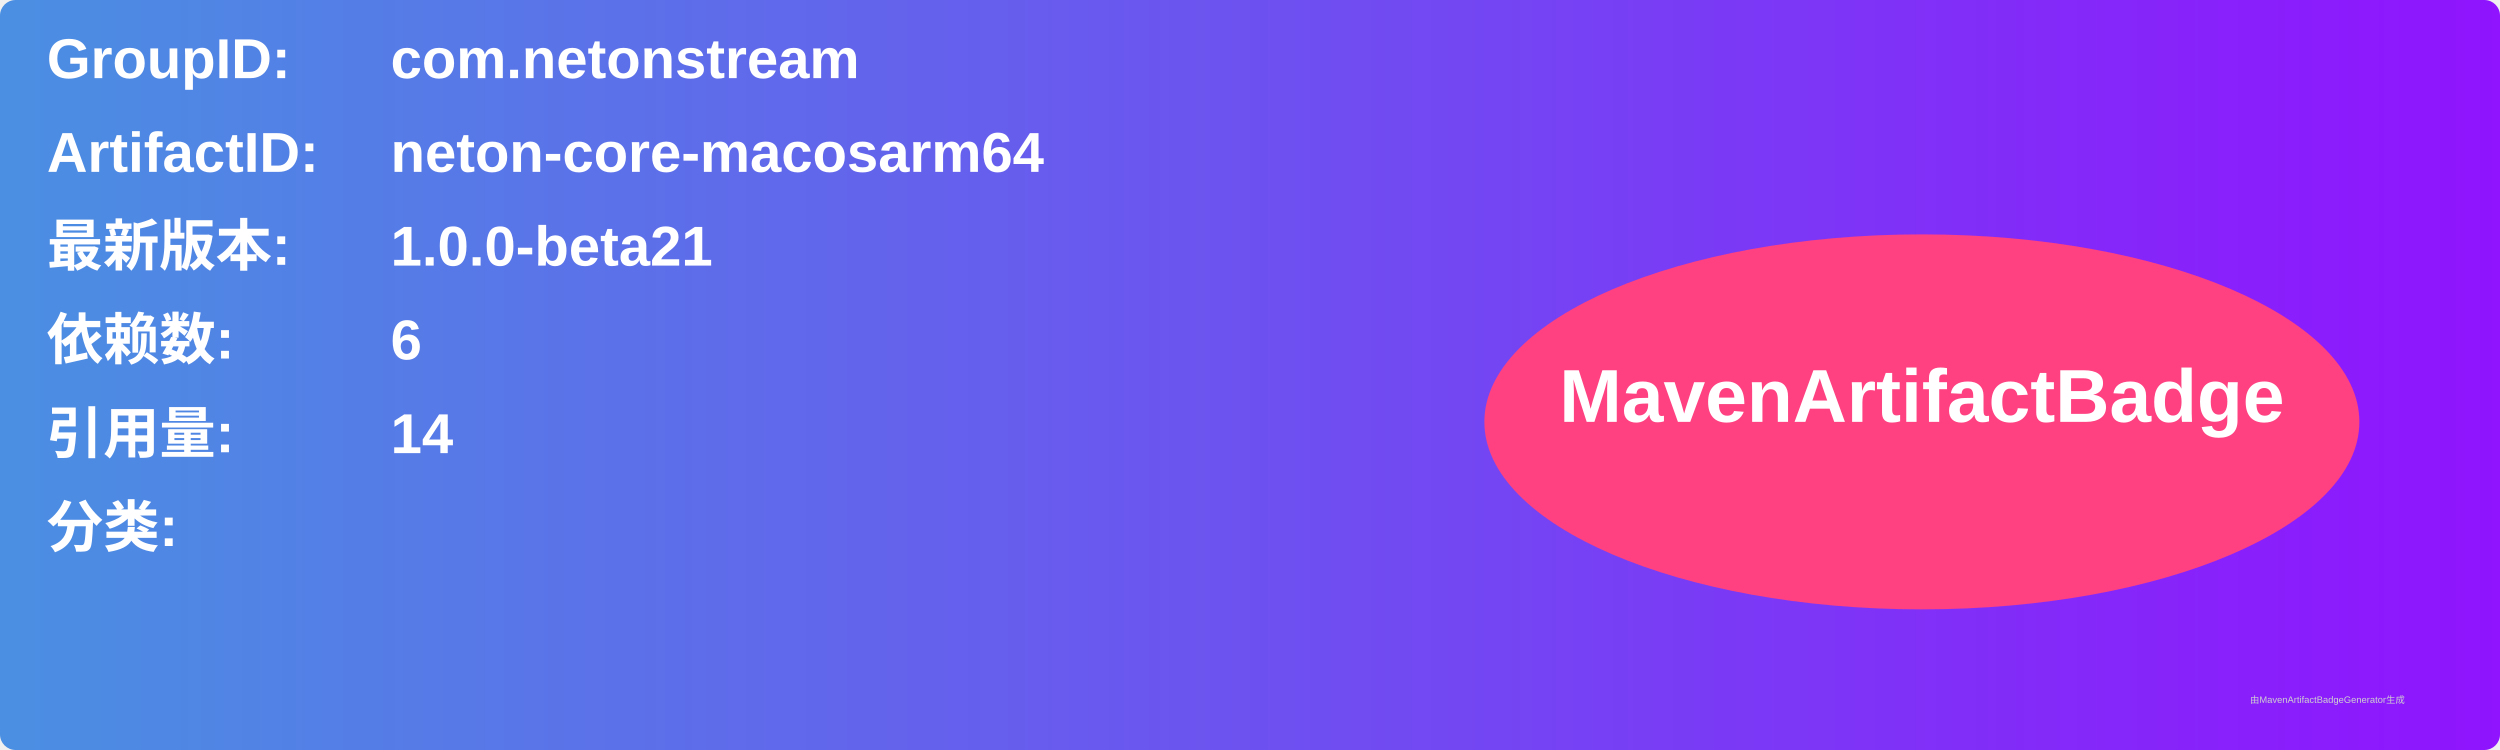
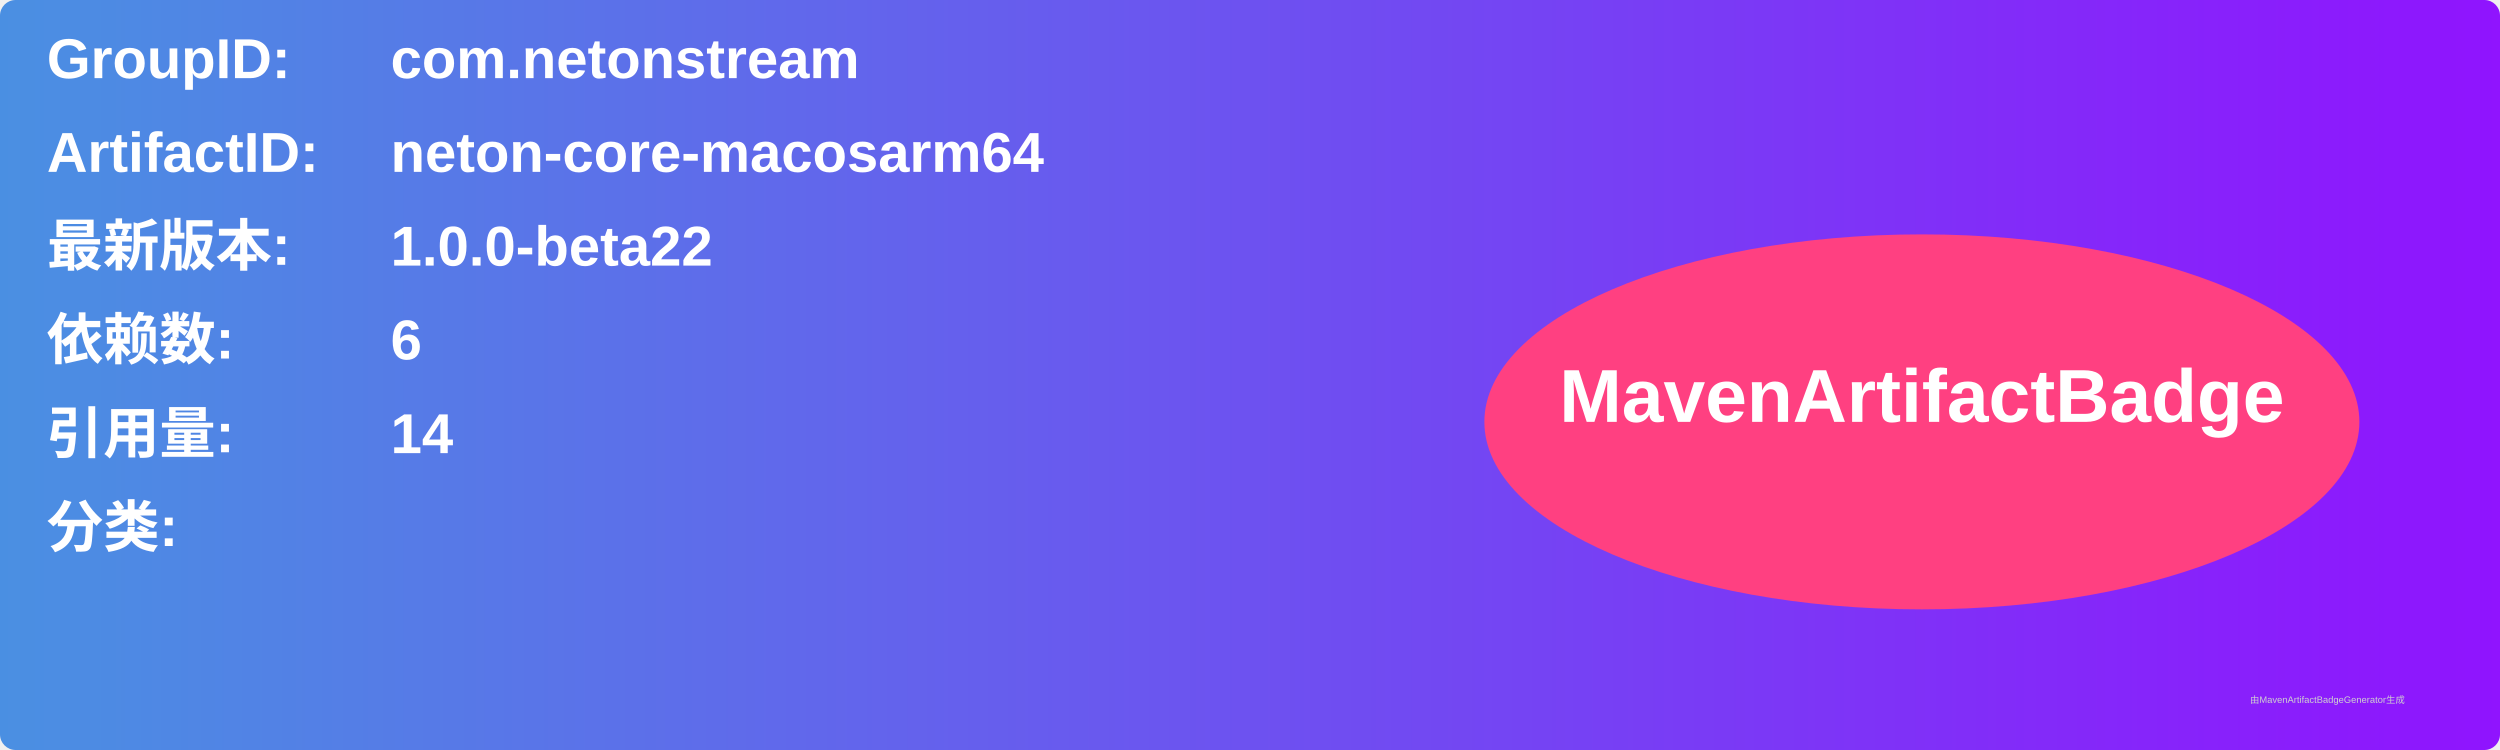
<svg xmlns="http://www.w3.org/2000/svg" width="800" height="240" viewBox="0 0 800 240">
  <linearGradient id="grad" x1="0%" y1="0%" x2="100%" y2="0%">
    <stop offset="0%" stop-color="#4a90e2" />
    <stop offset="100%" stop-color="#9013fe" />
  </linearGradient>
  <rect width="100%" height="100%" rx="5" ry="5" fill="url(#grad)" />
  <g transform="translate(15, 15)">
    <text x="0" y="10" font-family="Arial" font-size="18" fill="white" font-weight="bold" width="260">GroupID:</text>
    <text x="110" y="10" font-family="Arial" font-size="18" fill="white" font-weight="bold" width="460">com.netonstream</text>
    <text x="0" y="40" font-family="Arial" font-size="18" fill="white" font-weight="bold" width="260">ArtifactID:</text>
    <text x="110" y="40" font-family="Arial" font-size="18" fill="white" font-weight="bold" width="460">neton-core-macosarm64</text>
    <text x="0" y="70" font-family="Arial" font-size="18" fill="white" font-weight="bold">最新版本:</text>
    <text x="110" y="70" font-family="Arial" font-size="18" fill="white" font-weight="bold">
-       <tspan font-weight="bold">1.0.0-beta21</tspan>
+       <tspan font-weight="bold">1.0.0-beta22</tspan>
    </text>
    <text x="0" y="100" font-family="Arial" font-size="18" fill="white" font-weight="bold">依赖数: </text>
    <text x="110" y="100" font-family="Arial" font-size="18" fill="white">
      <tspan font-weight="bold">6</tspan>
    </text>
    <text x="0" y="130" font-family="Arial" font-size="18" fill="white" font-weight="bold">引用量: </text>
    <text x="110" y="130" font-family="Arial" font-size="18" fill="white">
      <tspan font-weight="bold">14</tspan>
    </text>
    <text x="0" y="160" font-family="Arial" font-size="18" fill="white" font-weight="bold">分类:</text>
    <text x="10" y="190" font-family="Arial" font-size="10" fill="white">
      <tspan font-weight="bold" />
    </text>
    <ellipse cx="600" cy="120" rx="140" ry="60" fill="#ff4081" />
    <text x="600" y="120" text-anchor="middle" font-family="Arial" font-size="24" fill="white" font-weight="bold">MavenArtifactBadge</text>
  </g>
  <text x="720" y="225" font-family="Arial" font-size="3" fill="#d0d0d0">由MavenArtifactBadgeGenerator生成</text>
</svg>
